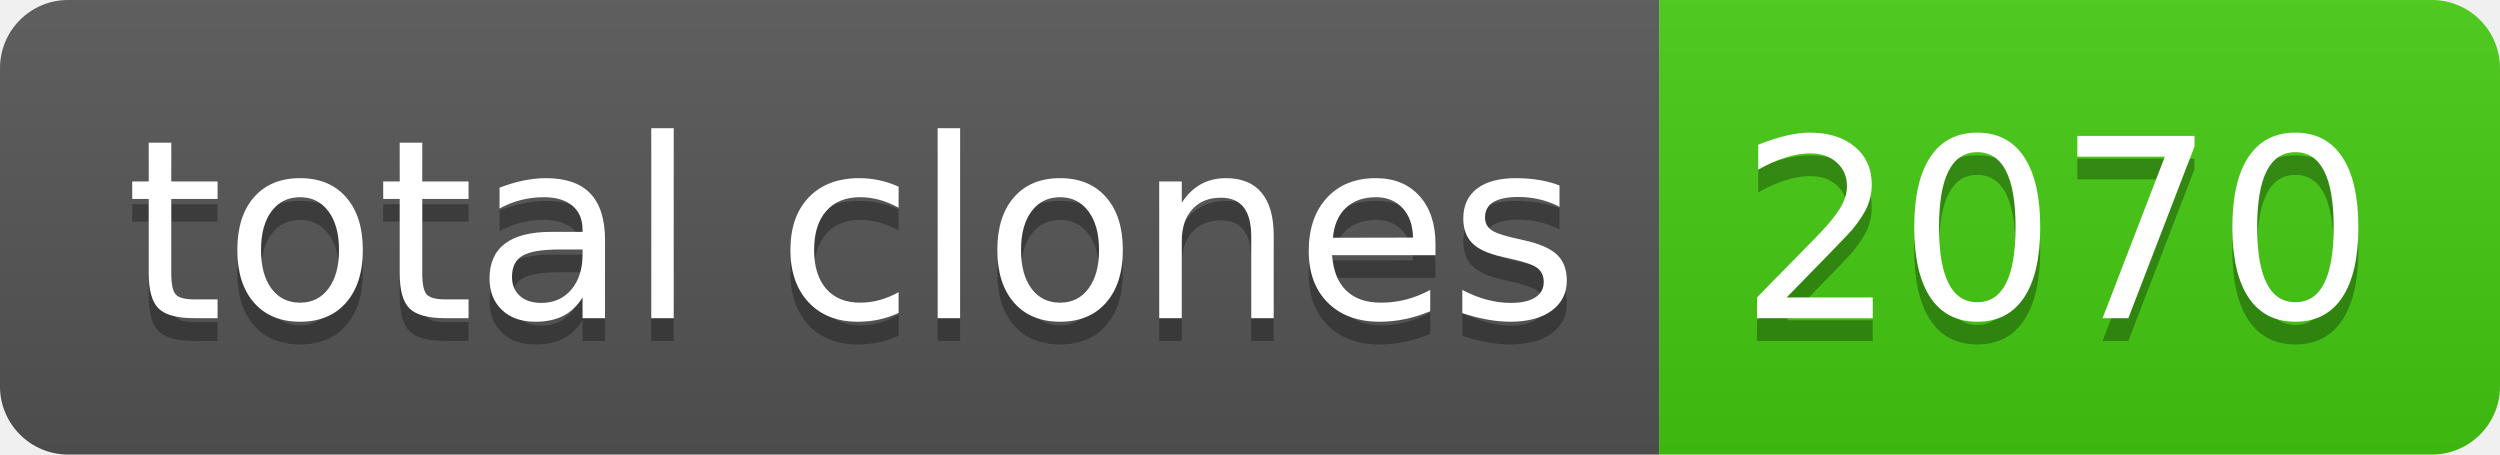
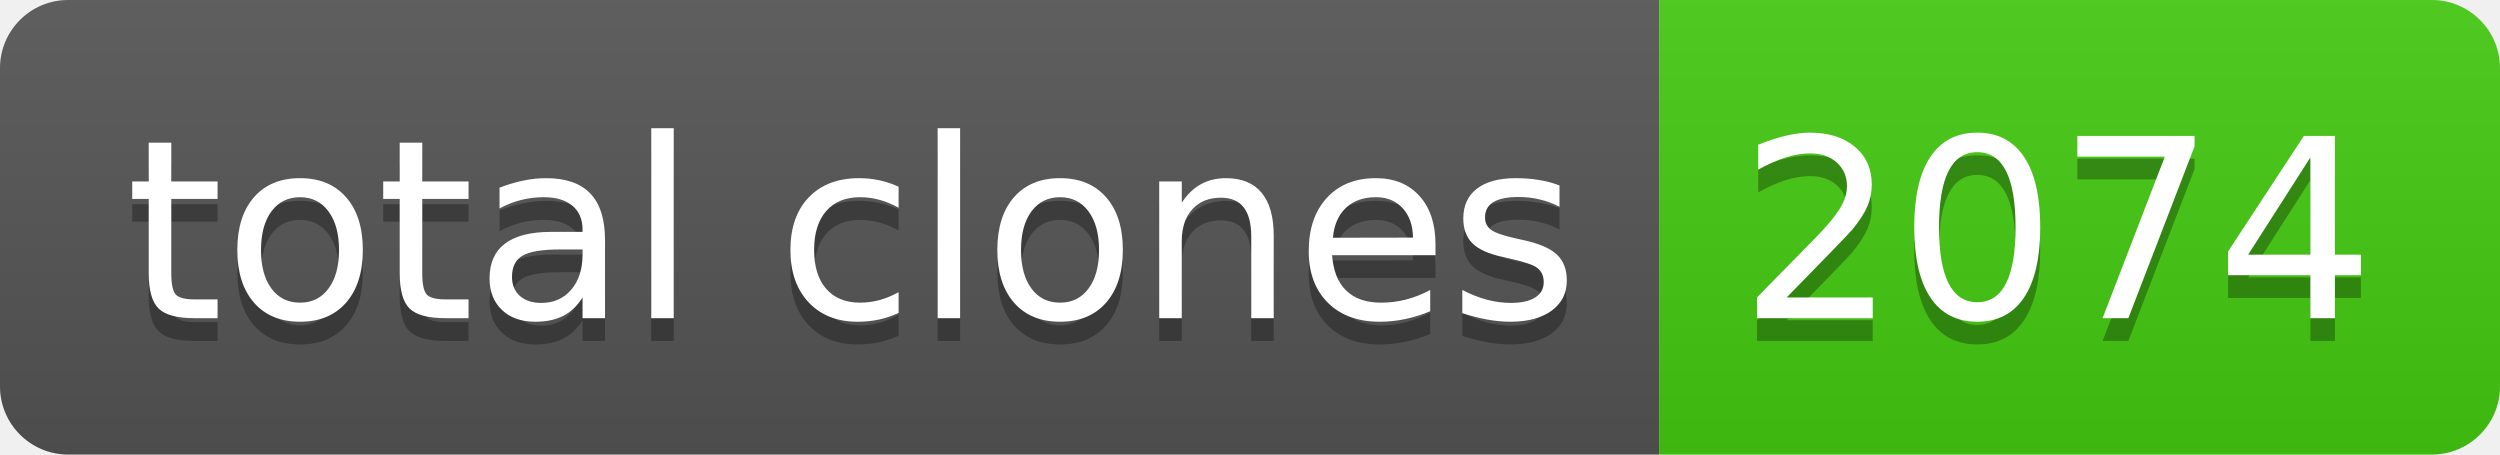
- <svg xmlns="http://www.w3.org/2000/svg" width="110" height="20" role="img" aria-label="total clones: 2070">
+ <svg xmlns="http://www.w3.org/2000/svg" width="110" height="20" role="img" aria-label="total clones: 2074">
  <linearGradient id="s" x2="0" y2="100%">
    <stop offset="0" stop-color="#bbb" stop-opacity=".1" />
    <stop offset="1" stop-opacity=".1" />
  </linearGradient>
  <clipPath id="r">
    <rect width="110" height="20" rx="3" fill="#fff" />
  </clipPath>
  <g clip-path="url(#r)">
    <rect width="73" height="20" fill="#555" />
    <rect x="73" width="37" height="20" fill="#4c1" />
    <rect width="110" height="20" fill="url(#s)" />
  </g>
  <g fill="#fff" text-anchor="middle" font-family="Verdana,Geneva,DejaVu Sans,sans-serif" text-rendering="geometricPrecision" font-size="110">
    <text aria-hidden="true" x="375" y="150" fill="#010101" fill-opacity=".3" transform="scale(.1)" textLength="630">total clones</text>
    <text x="375" y="140" transform="scale(.1)" fill="#fff" textLength="630">total clones</text>
-     <text aria-hidden="true" x="905" y="150" fill="#010101" fill-opacity=".3" transform="scale(.1)" textLength="270">2070</text>
-     <text x="905" y="140" transform="scale(.1)" fill="#fff" textLength="270">2070</text>
+     <text aria-hidden="true" x="905" y="150" fill="#010101" fill-opacity=".3" transform="scale(.1)" textLength="270">2074</text>
+     <text x="905" y="140" transform="scale(.1)" fill="#fff" textLength="270">2074</text>
  </g>
</svg>
